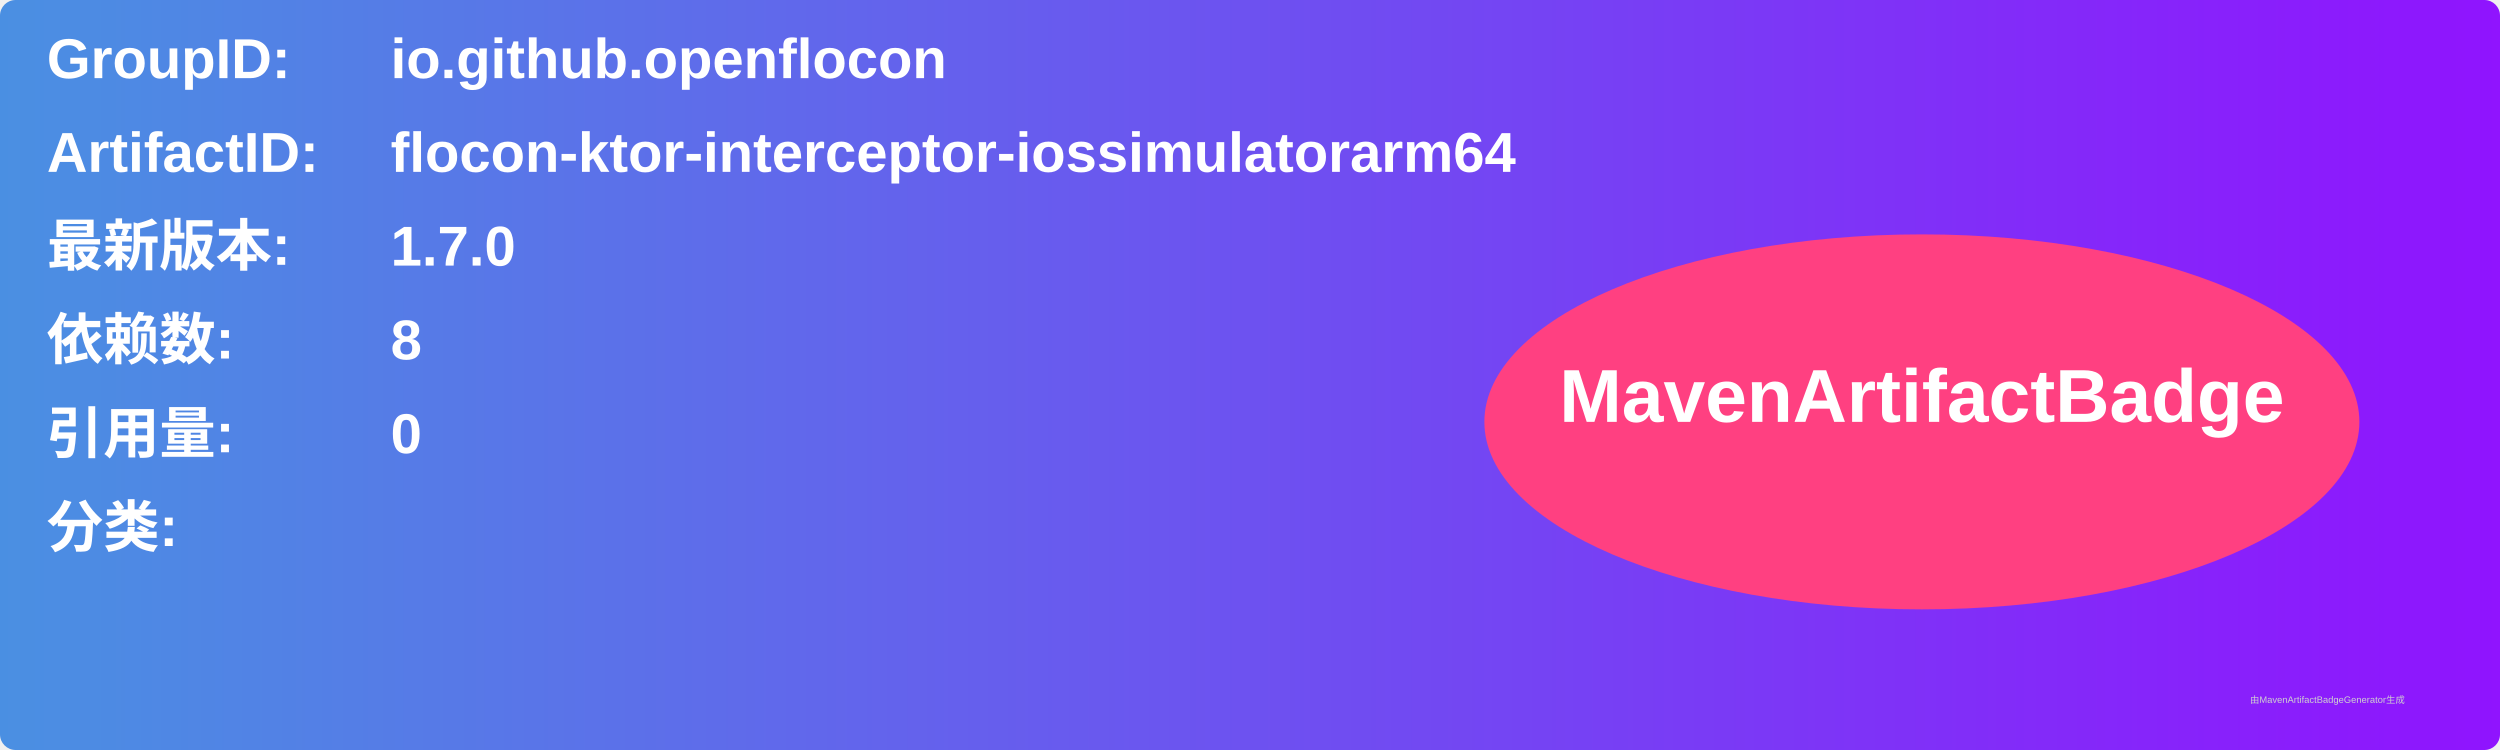
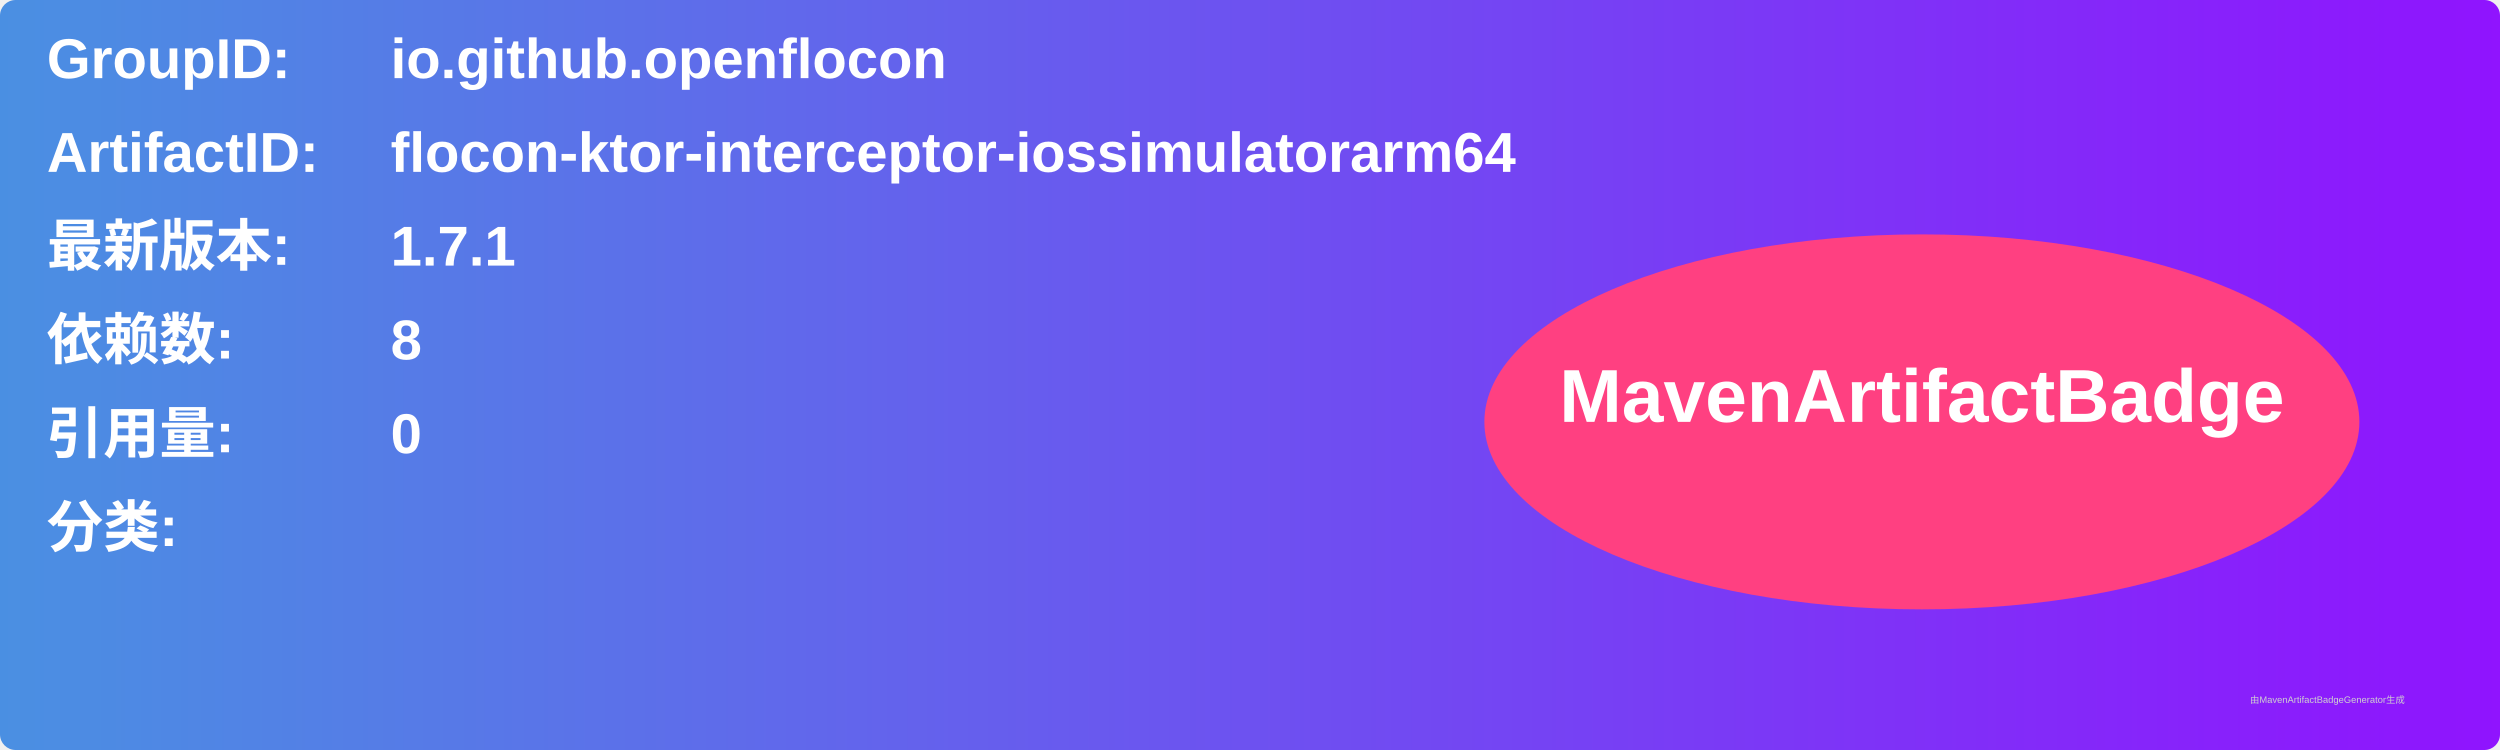
<svg xmlns="http://www.w3.org/2000/svg" width="800" height="240" viewBox="0 0 800 240">
  <linearGradient id="grad" x1="0%" y1="0%" x2="100%" y2="0%">
    <stop offset="0%" stop-color="#4a90e2" />
    <stop offset="100%" stop-color="#9013fe" />
  </linearGradient>
  <rect width="100%" height="100%" rx="5" ry="5" fill="url(#grad)" />
  <g transform="translate(15, 15)">
    <text x="0" y="10" font-family="Arial" font-size="18" fill="white" font-weight="bold" width="260">GroupID:</text>
    <text x="110" y="10" font-family="Arial" font-size="18" fill="white" font-weight="bold" width="460">io.github.openflocon</text>
    <text x="0" y="40" font-family="Arial" font-size="18" fill="white" font-weight="bold" width="260">ArtifactID:</text>
    <text x="110" y="40" font-family="Arial" font-size="18" fill="white" font-weight="bold" width="460">flocon-ktor-interceptor-iossimulatorarm64</text>
    <text x="0" y="70" font-family="Arial" font-size="18" fill="white" font-weight="bold">最新版本:</text>
    <text x="110" y="70" font-family="Arial" font-size="18" fill="white" font-weight="bold">
-       <tspan font-weight="bold">1.7.0</tspan>
+       <tspan font-weight="bold">1.7.1</tspan>
    </text>
    <text x="0" y="100" font-family="Arial" font-size="18" fill="white" font-weight="bold">依赖数: </text>
    <text x="110" y="100" font-family="Arial" font-size="18" fill="white">
      <tspan font-weight="bold">8</tspan>
    </text>
    <text x="0" y="130" font-family="Arial" font-size="18" fill="white" font-weight="bold">引用量: </text>
    <text x="110" y="130" font-family="Arial" font-size="18" fill="white">
      <tspan font-weight="bold">0</tspan>
    </text>
    <text x="0" y="160" font-family="Arial" font-size="18" fill="white" font-weight="bold">分类:</text>
    <text x="10" y="190" font-family="Arial" font-size="10" fill="white">
      <tspan font-weight="bold" />
    </text>
    <ellipse cx="600" cy="120" rx="140" ry="60" fill="#ff4081" />
    <text x="600" y="120" text-anchor="middle" font-family="Arial" font-size="24" fill="white" font-weight="bold">MavenArtifactBadge</text>
  </g>
  <text x="720" y="225" font-family="Arial" font-size="3" fill="#d0d0d0">由MavenArtifactBadgeGenerator生成</text>
</svg>
